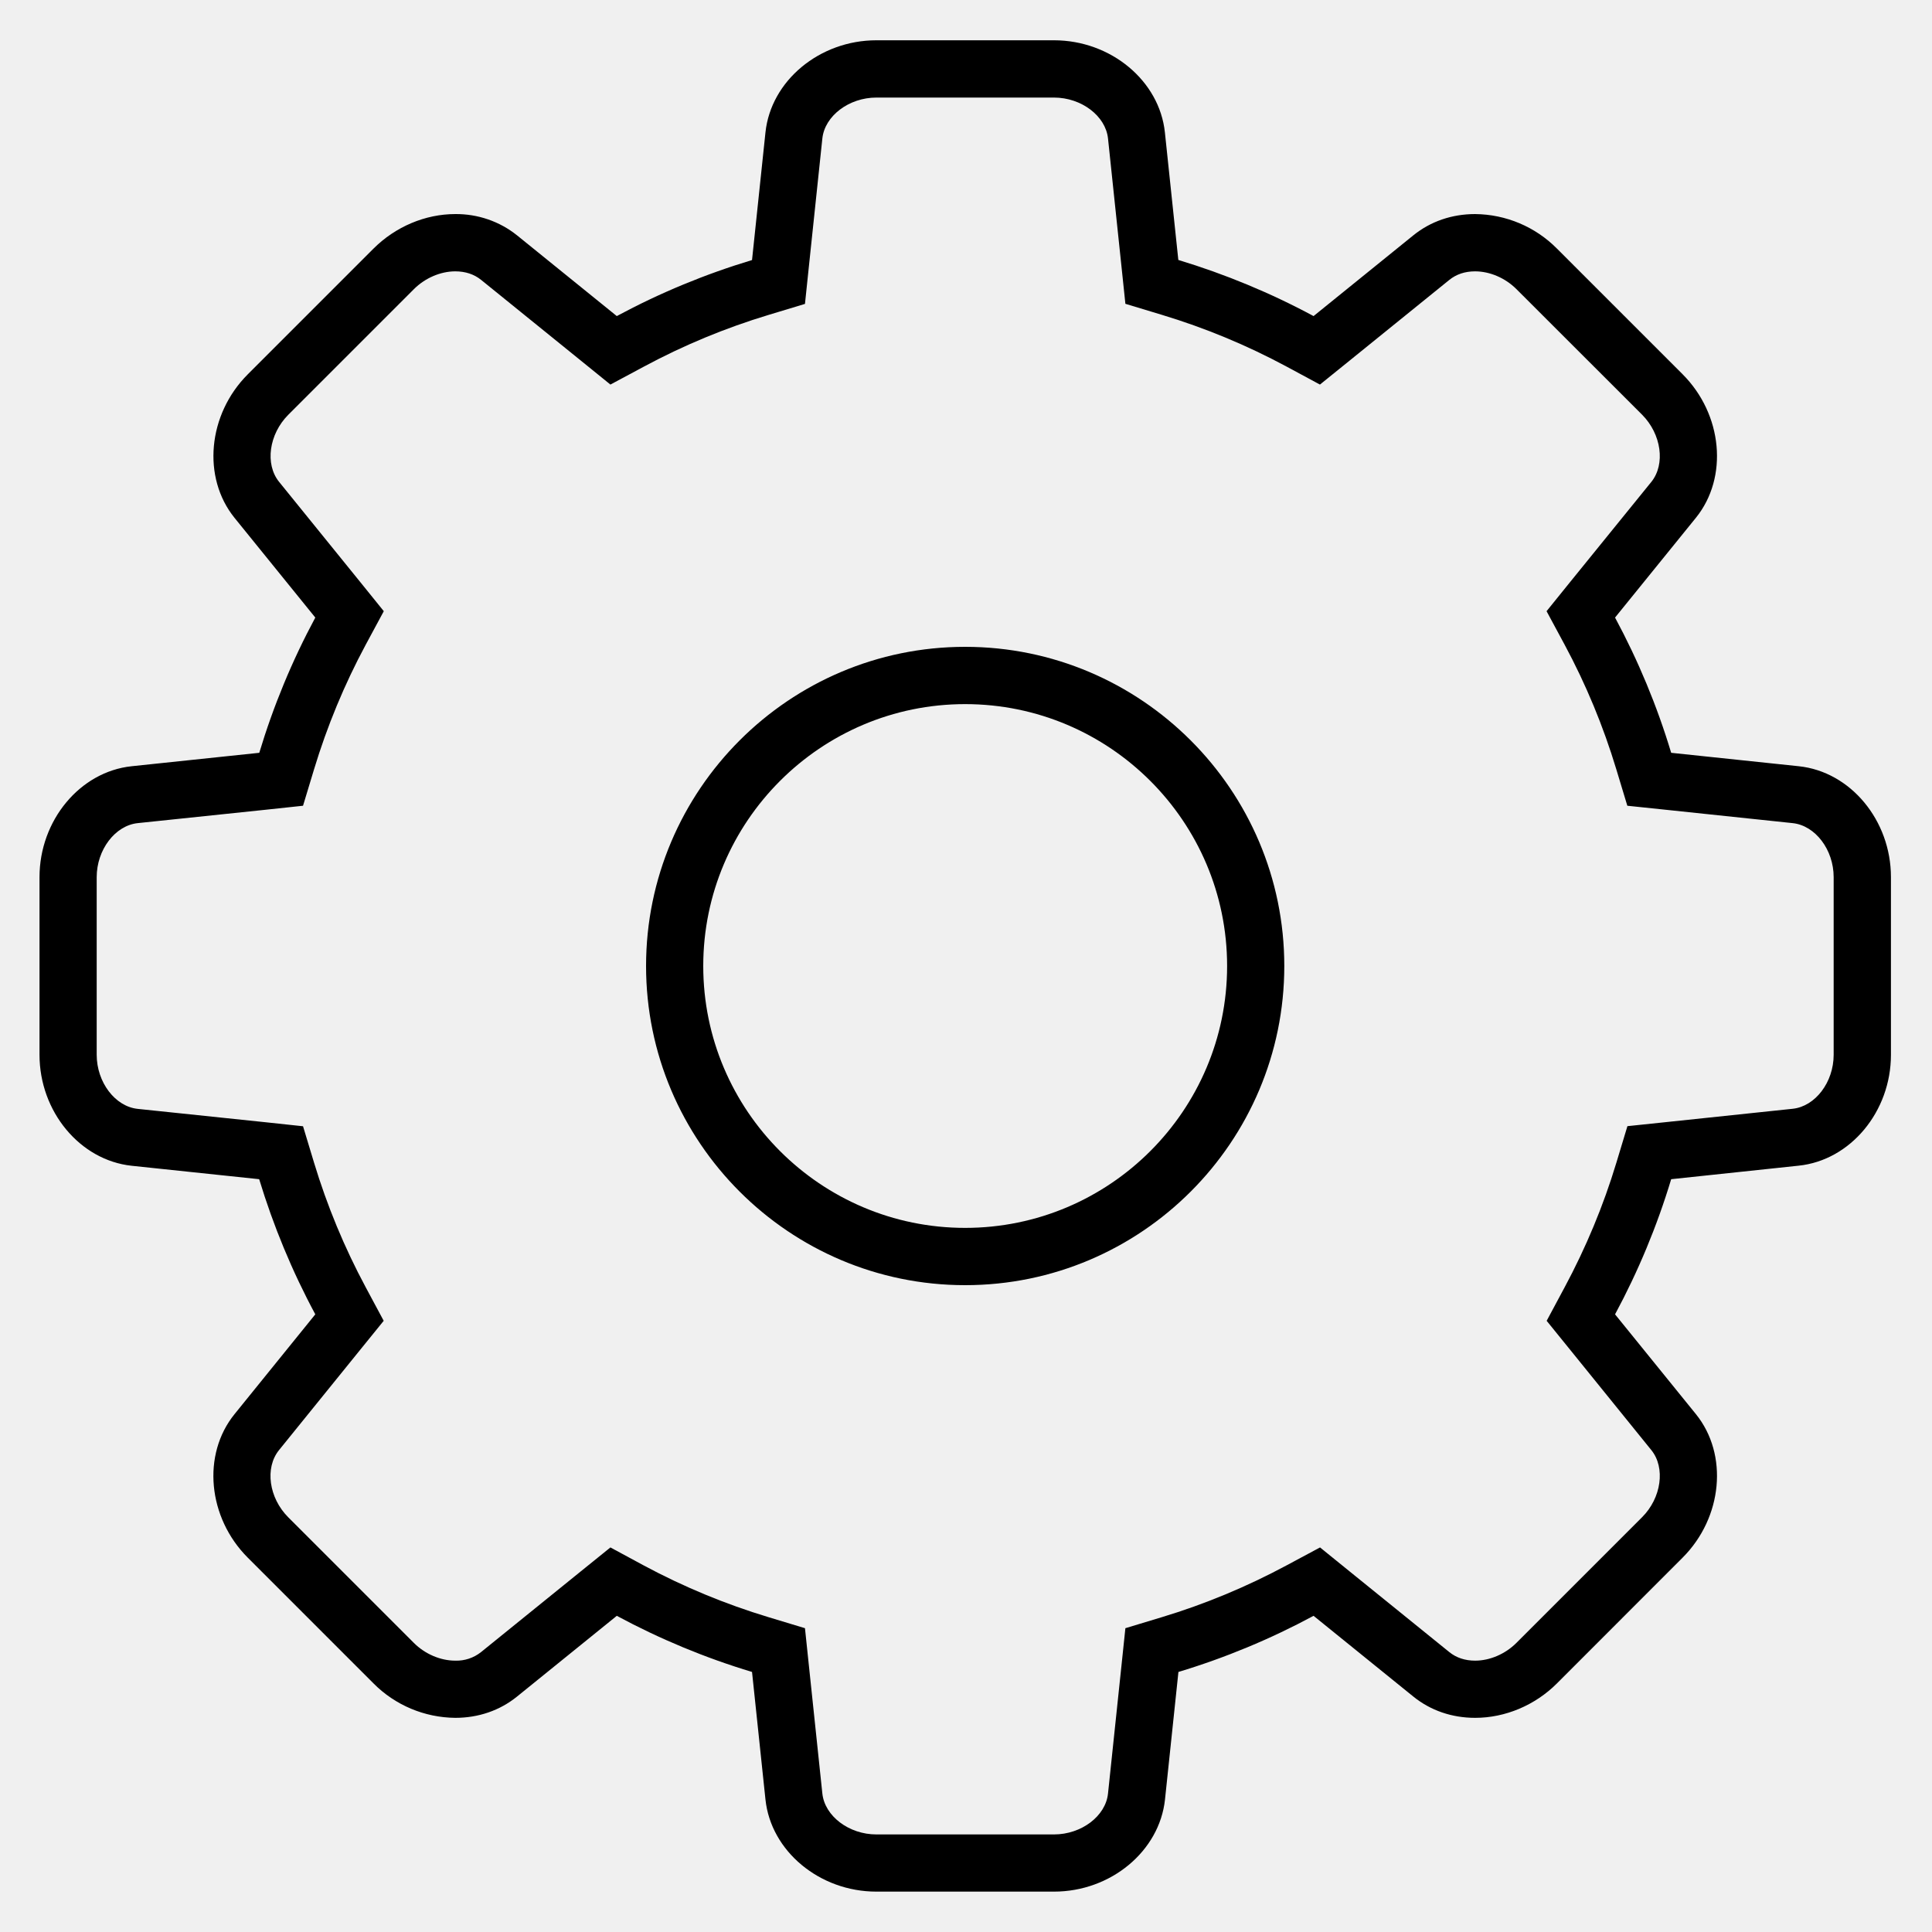
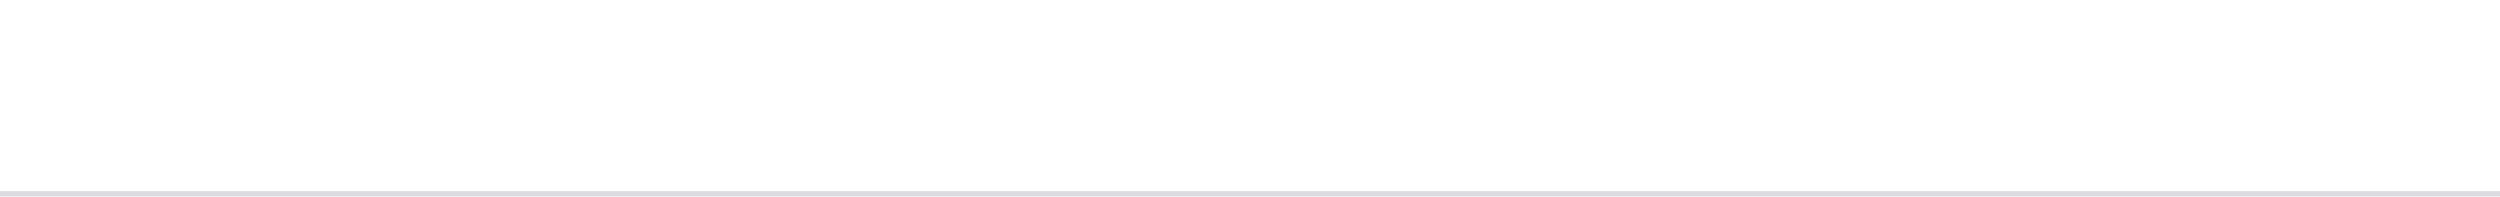
- <svg xmlns="http://www.w3.org/2000/svg" version="1.1" width="20px" height="20px">
-   <g transform="matrix(1 0 0 1 -1787 -15 )">
-     <path d="M 13.598 3.272  C 13.152 3.032  12.683 2.838  12.198 2.691  L 12.059 1.371  C 12.003 0.836  11.499 0.417  10.911 0.417  L 9.072 0.417  C 8.484 0.417  7.98 0.836  7.924 1.371  L 7.785 2.692  C 7.3 2.838  6.831 3.032  6.385 3.272  L 5.352 2.436  C 5.171 2.291  4.945 2.214  4.713 2.216  C 4.402 2.216  4.093 2.347  3.866 2.574  L 2.566 3.874  C 2.15 4.289  2.09 4.943  2.428 5.361  L 3.264 6.393  C 3.024 6.839  2.83 7.308  2.684 7.793  L 1.363 7.932  C 0.828 7.988  0.409 8.493  0.409 9.08  L 0.409 10.919  C 0.409 11.507  0.828 12.011  1.363 12.068  L 2.683 12.207  C 2.83 12.691  3.024 13.16  3.264 13.606  L 2.428 14.639  C 2.089 15.057  2.15 15.71  2.565 16.125  L 3.866 17.426  C 4.09 17.652  4.394 17.78  4.713 17.783  C 4.953 17.783  5.174 17.707  5.352 17.563  L 6.385 16.727  C 6.831 16.967  7.3 17.162  7.785 17.308  L 7.924 18.628  C 7.98 19.163  8.484 19.582  9.072 19.582  L 10.911 19.582  C 11.499 19.582  12.003 19.163  12.06 18.628  L 12.199 17.308  C 12.683 17.162  13.152 16.967  13.598 16.727  L 14.631 17.563  C 14.809 17.707  15.03 17.783  15.271 17.783  C 15.582 17.783  15.891 17.653  16.118 17.426  L 17.418 16.125  C 17.833 15.71  17.894 15.057  17.556 14.639  L 16.719 13.606  C 16.959 13.16  17.154 12.691  17.3 12.207  L 18.62 12.067  C 19.156 12.011  19.575 11.507  19.575 10.919  L 19.575 9.08  C 19.575 8.492  19.156 7.988  18.621 7.932  L 17.3 7.793  C 17.154 7.308  16.959 6.839  16.719 6.393  L 17.556 5.36  C 17.894 4.942  17.833 4.289  17.418 3.874  L 16.117 2.573  C 15.893 2.347  15.589 2.219  15.27 2.216  C 15.03 2.216  14.809 2.292  14.631 2.436  L 13.598 3.272  Z M 8.513 1.433  C 8.538 1.2  8.788 1.01  9.072 1.01  L 10.911 1.01  C 11.195 1.01  11.445 1.2  11.47 1.433  L 11.609 2.754  L 11.65 3.145  L 12.027 3.259  C 12.474 3.394  12.906 3.573  13.317 3.794  L 13.664 3.981  L 13.971 3.733  L 15.004 2.897  C 15.076 2.839  15.165 2.809  15.27 2.809  C 15.423 2.809  15.583 2.878  15.698 2.993  L 16.999 4.293  C 17.199 4.494  17.242 4.805  17.095 4.988  L 16.258 6.02  L 16.01 6.327  L 16.197 6.674  C 16.418 7.085  16.597 7.517  16.732 7.964  L 16.846 8.341  L 17.238 8.382  L 18.558 8.521  C 18.792 8.546  18.982 8.796  18.982 9.08  L 18.982 10.919  C 18.982 11.203  18.792 11.453  18.558 11.478  L 17.238 11.617  L 16.847 11.658  L 16.733 12.035  C 16.598 12.482  16.418 12.914  16.197 13.326  L 16.011 13.673  L 16.259 13.979  L 17.095 15.012  C 17.242 15.194  17.199 15.506  16.999 15.706  L 15.698 17.007  C 15.583 17.122  15.423 17.191  15.271 17.191  C 15.166 17.191  15.076 17.161  15.004 17.103  L 13.971 16.267  L 13.665 16.019  L 13.318 16.205  C 12.906 16.426  12.474 16.606  12.027 16.741  L 11.65 16.855  L 11.609 17.246  L 11.47 18.567  C 11.446 18.8  11.195 18.99  10.911 18.99  L 9.072 18.99  C 8.788 18.99  8.538 18.8  8.513 18.567  L 8.374 17.246  L 8.333 16.855  L 7.956 16.741  C 7.509 16.606  7.077 16.427  6.665 16.206  L 6.319 16.019  L 6.012 16.267  L 4.979 17.103  C 4.903 17.163  4.809 17.194  4.713 17.191  C 4.56 17.191  4.4 17.123  4.284 17.007  L 2.984 15.707  C 2.783 15.506  2.74 15.195  2.888 15.012  L 3.724 13.979  L 3.972 13.673  L 3.786 13.326  C 3.565 12.915  3.386 12.482  3.251 12.036  L 3.137 11.659  L 2.745 11.617  L 1.425 11.479  C 1.191 11.454  1.001 11.203  1.001 10.919  L 1.001 9.08  C 1.001 8.797  1.191 8.546  1.425 8.521  L 2.745 8.383  L 3.137 8.341  L 3.251 7.964  C 3.386 7.518  3.565 7.085  3.786 6.674  L 3.973 6.327  L 3.725 6.02  L 2.889 4.988  C 2.741 4.805  2.784 4.494  2.985 4.293  L 4.285 2.993  C 4.4 2.878  4.56 2.809  4.713 2.809  C 4.818 2.809  4.908 2.839  4.98 2.897  L 6.013 3.733  L 6.319 3.981  L 6.666 3.795  C 7.077 3.574  7.509 3.395  7.956 3.26  L 8.333 3.146  L 8.374 2.754  L 8.513 1.433  Z M 13.295 10  C 13.295 8.178  11.813 6.696  9.991 6.696  C 8.17 6.696  6.688 8.178  6.688 10  C 6.688 11.822  8.17 13.304  9.991 13.304  C 11.813 13.304  13.295 11.822  13.295 10  Z M 12.703 10  C 12.703 11.495  11.487 12.711  9.991 12.711  C 8.496 12.711  7.28 11.495  7.28 10  C 7.28 8.505  8.496 7.289  9.991 7.289  C 11.487 7.289  12.703 8.505  12.703 10  Z " fill-rule="nonzero" fill="#000000" stroke="none" transform="matrix(1 0 0 1 1787 15 )" />
+ <svg xmlns="http://www.w3.org/2000/svg" version="1.1" width="510px" height="40px">
+   <g>
+     <path d="M 0 0  L 510 0  L 510 39  L 0 39  L 0 0  Z " fill-rule="nonzero" fill="#ffffff" stroke="none" />
+     <path d="M 510 39.5  L 0 39.5  " stroke-width="1" stroke="#dadce0" fill="none" stroke-opacity="0.996" />
  </g>
</svg>
